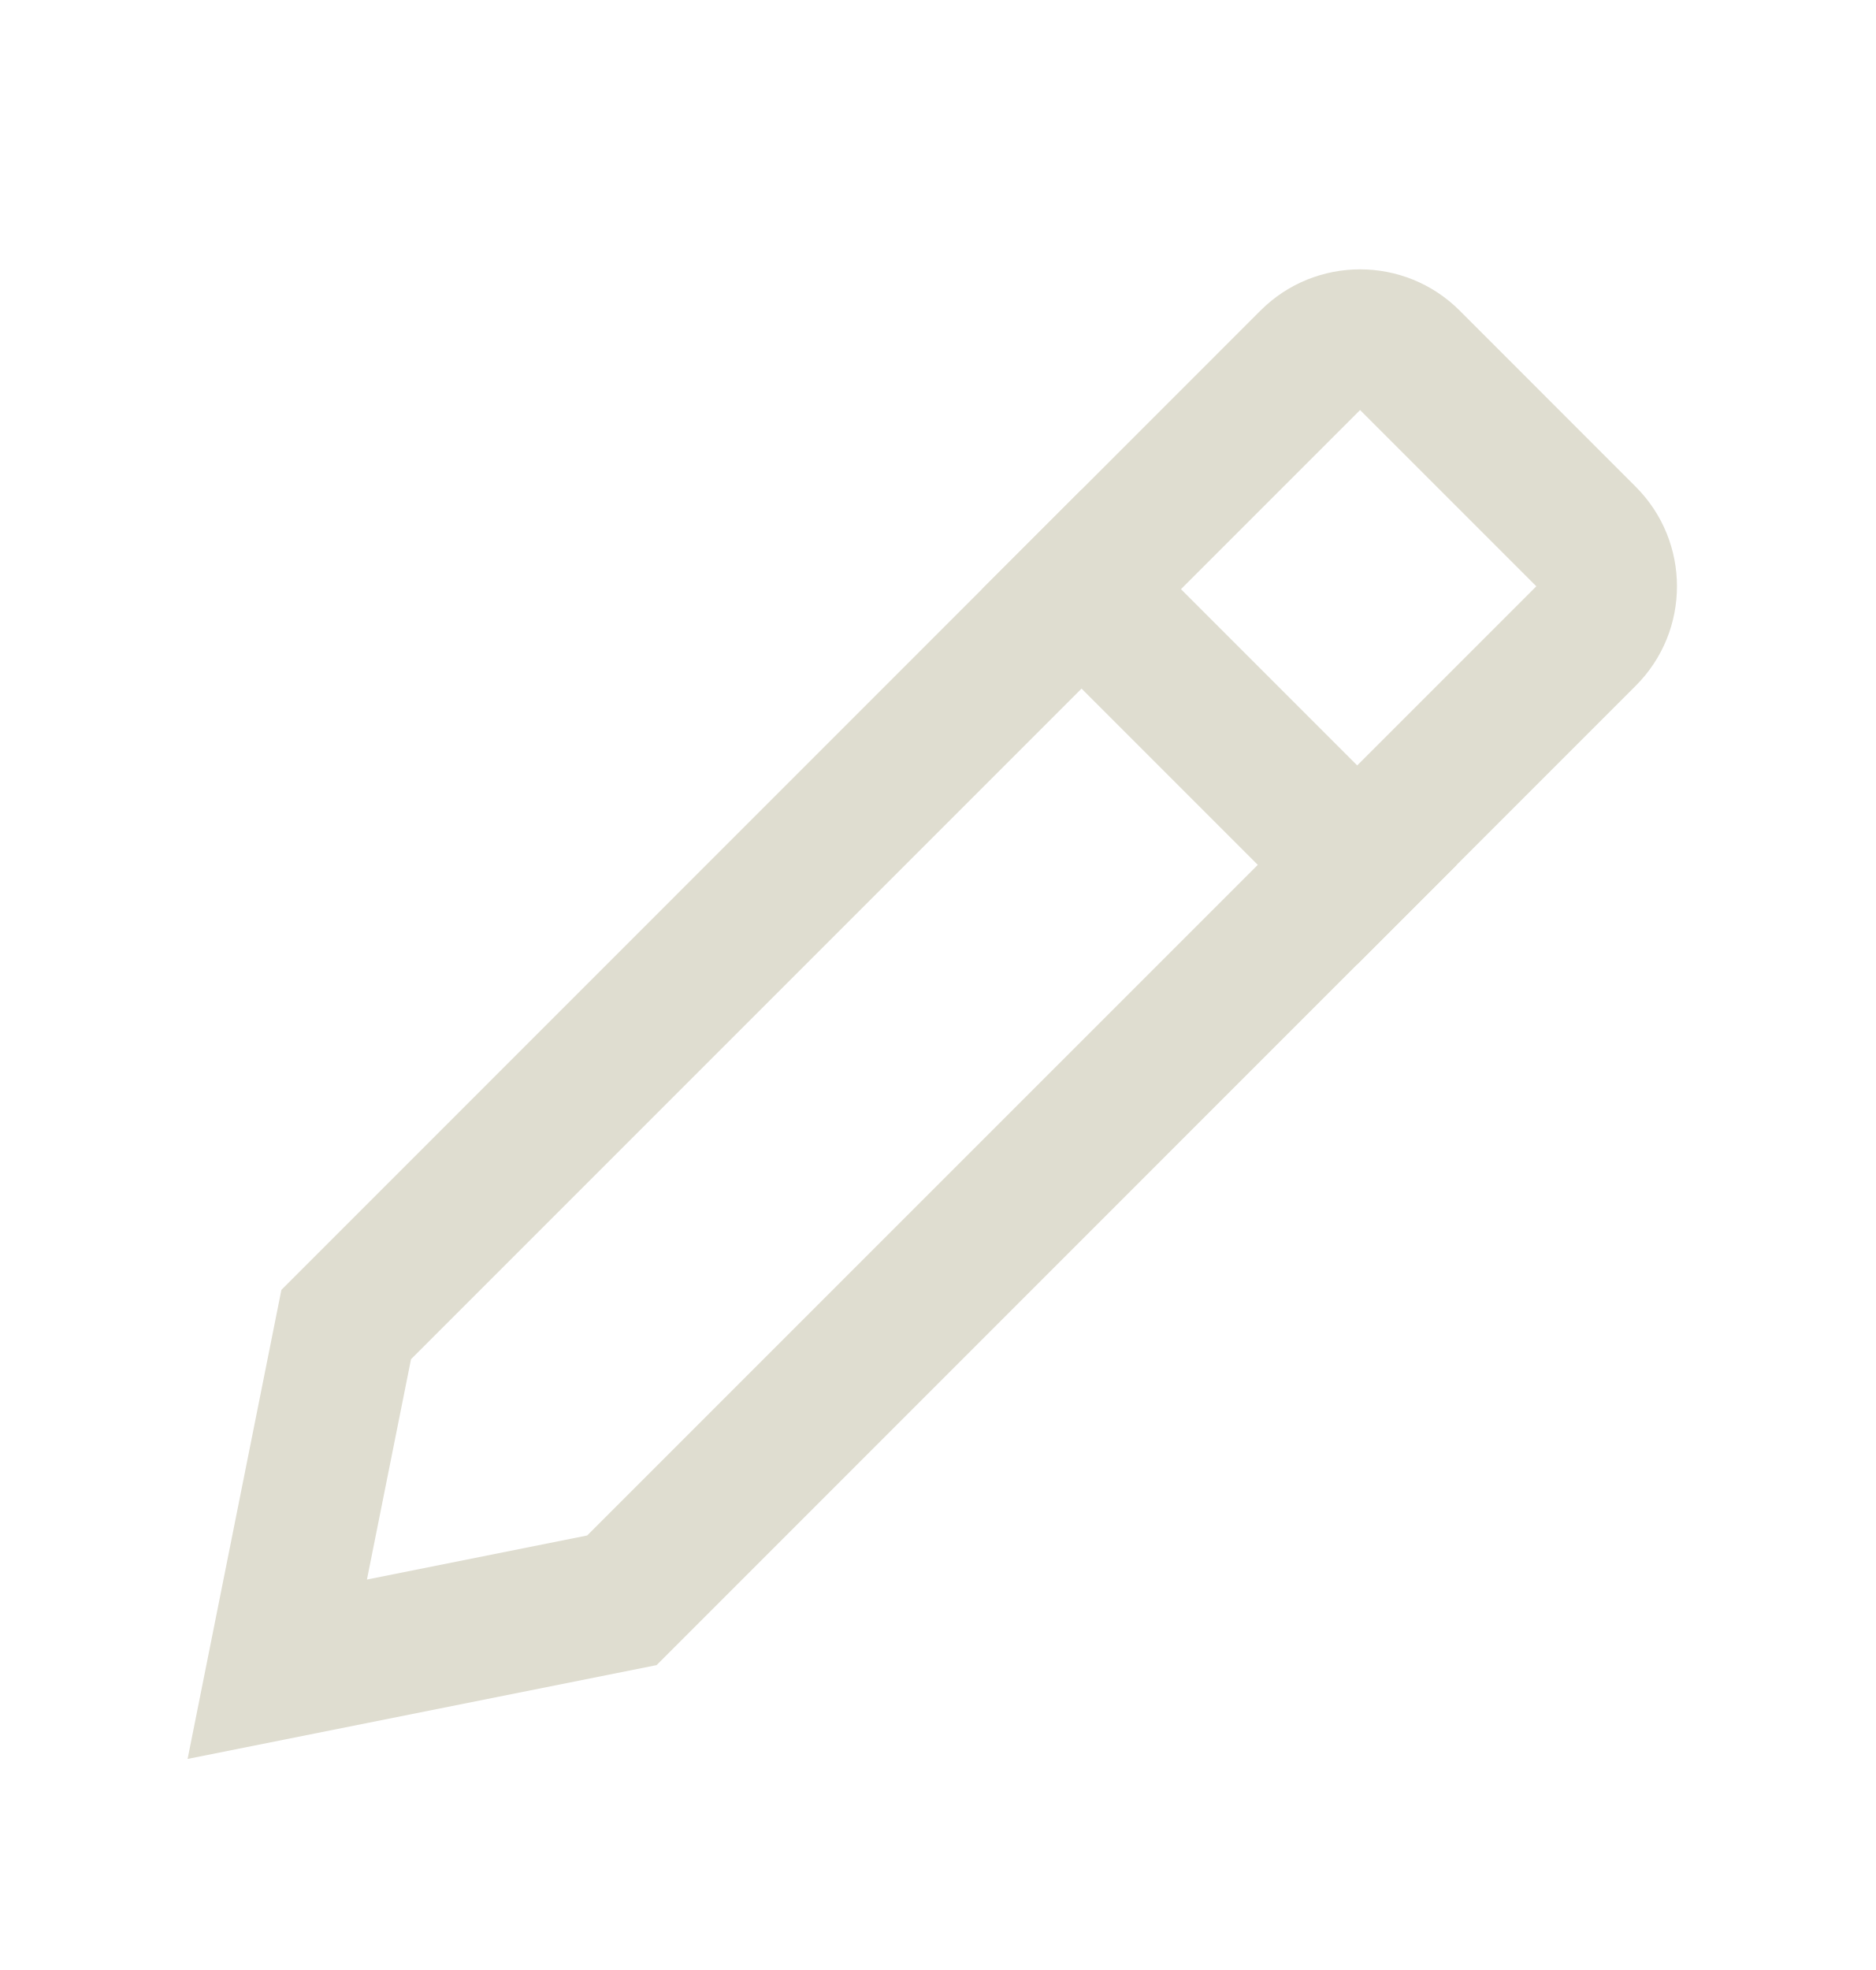
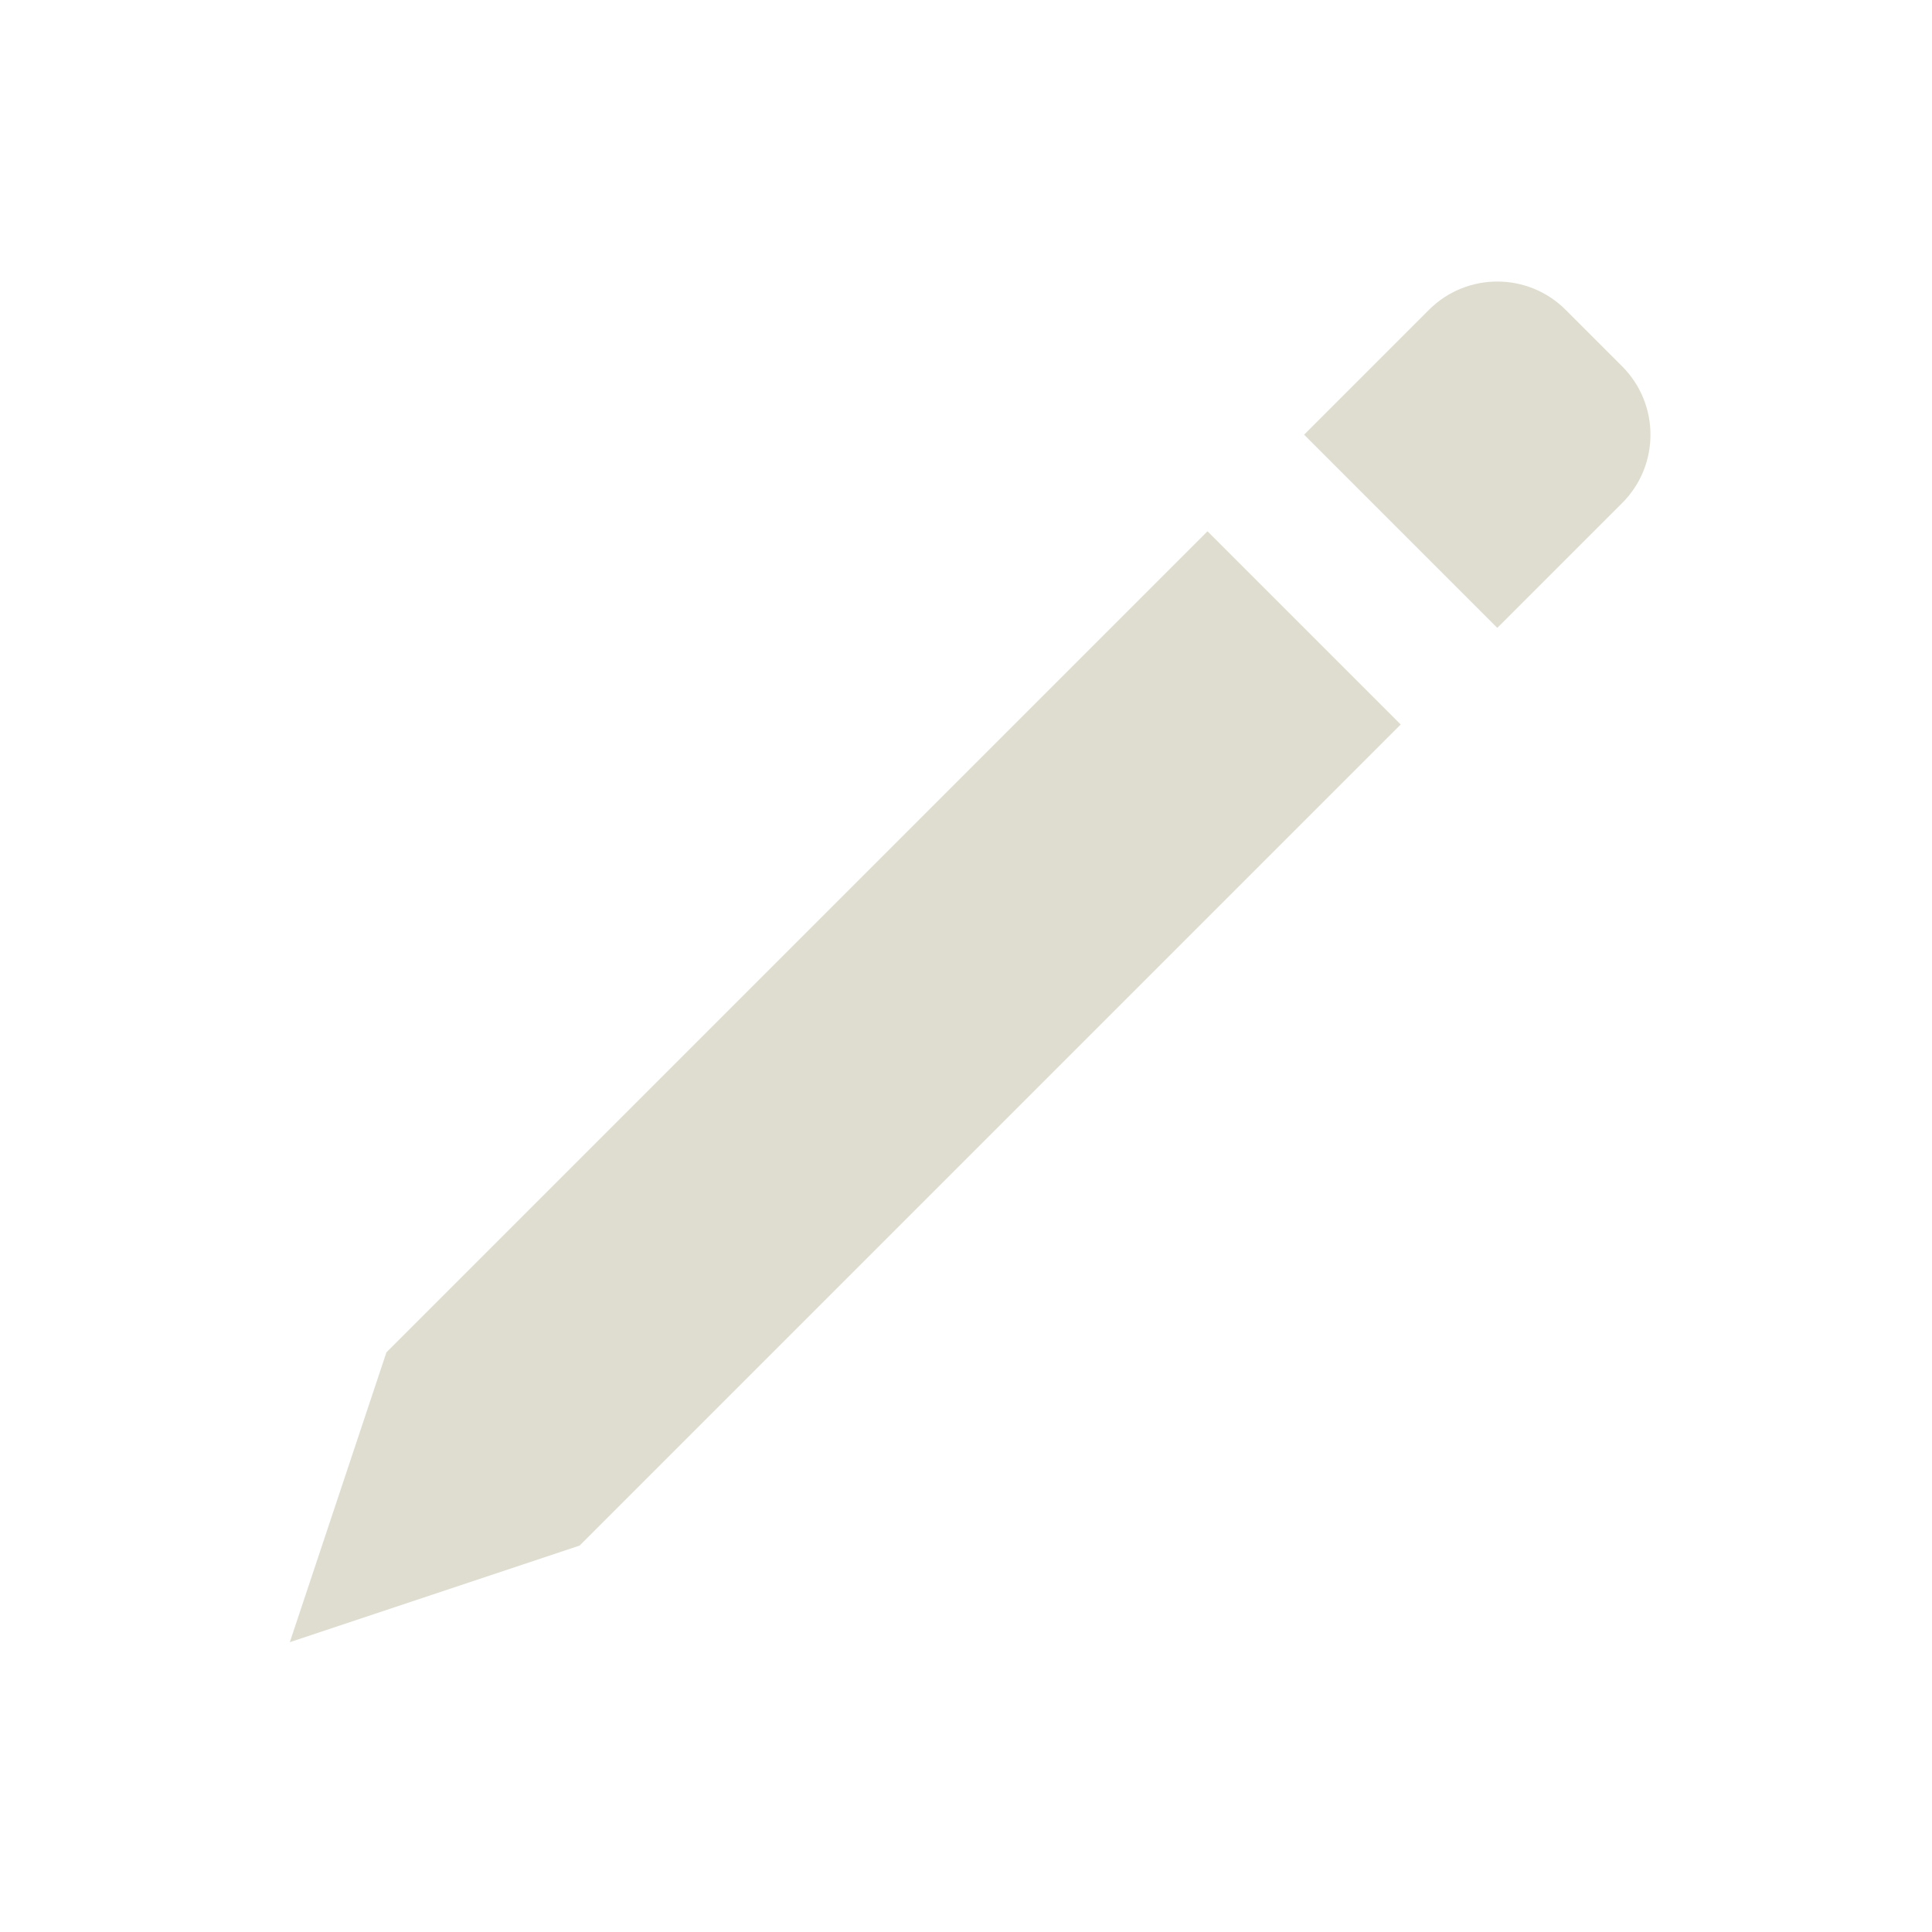
- <svg xmlns="http://www.w3.org/2000/svg" width="20" height="21" viewBox="0 0 20 21" fill="none">
-   <path fill-rule="evenodd" clip-rule="evenodd" d="M2 18.75L7 17.75L17.439 7.31C18.025 6.725 18.025 5.775 17.439 5.189L15.561 3.31C14.975 2.725 14.025 2.725 13.439 3.31L3 13.75L2 18.75ZM3.912 16.838L6.26 16.368L16.379 6.25L14.5 4.371L4.382 14.489L3.912 16.838Z" fill="#DFDDD0" />
-   <path fill-rule="evenodd" clip-rule="evenodd" d="M11.53 5.22L15.53 9.22L14.47 10.28L10.47 6.28L11.53 5.22Z" fill="#DFDDD0" />
+ <svg xmlns="http://www.w3.org/2000/svg" width="20" height="20" viewBox="0 0 20 20" fill="none">
+   <path d="M15.5 6.5L16.793 5.207C17.183 4.817 17.183 4.184 16.793 3.793L16.207 3.207C15.817 2.817 15.183 2.817 14.793 3.207L13.5 4.5L15.5 6.5ZM6 16L14.5 7.5L12.5 5.5L4 14L3 17L6 16Z" fill="#DFDDD0" />
</svg>
